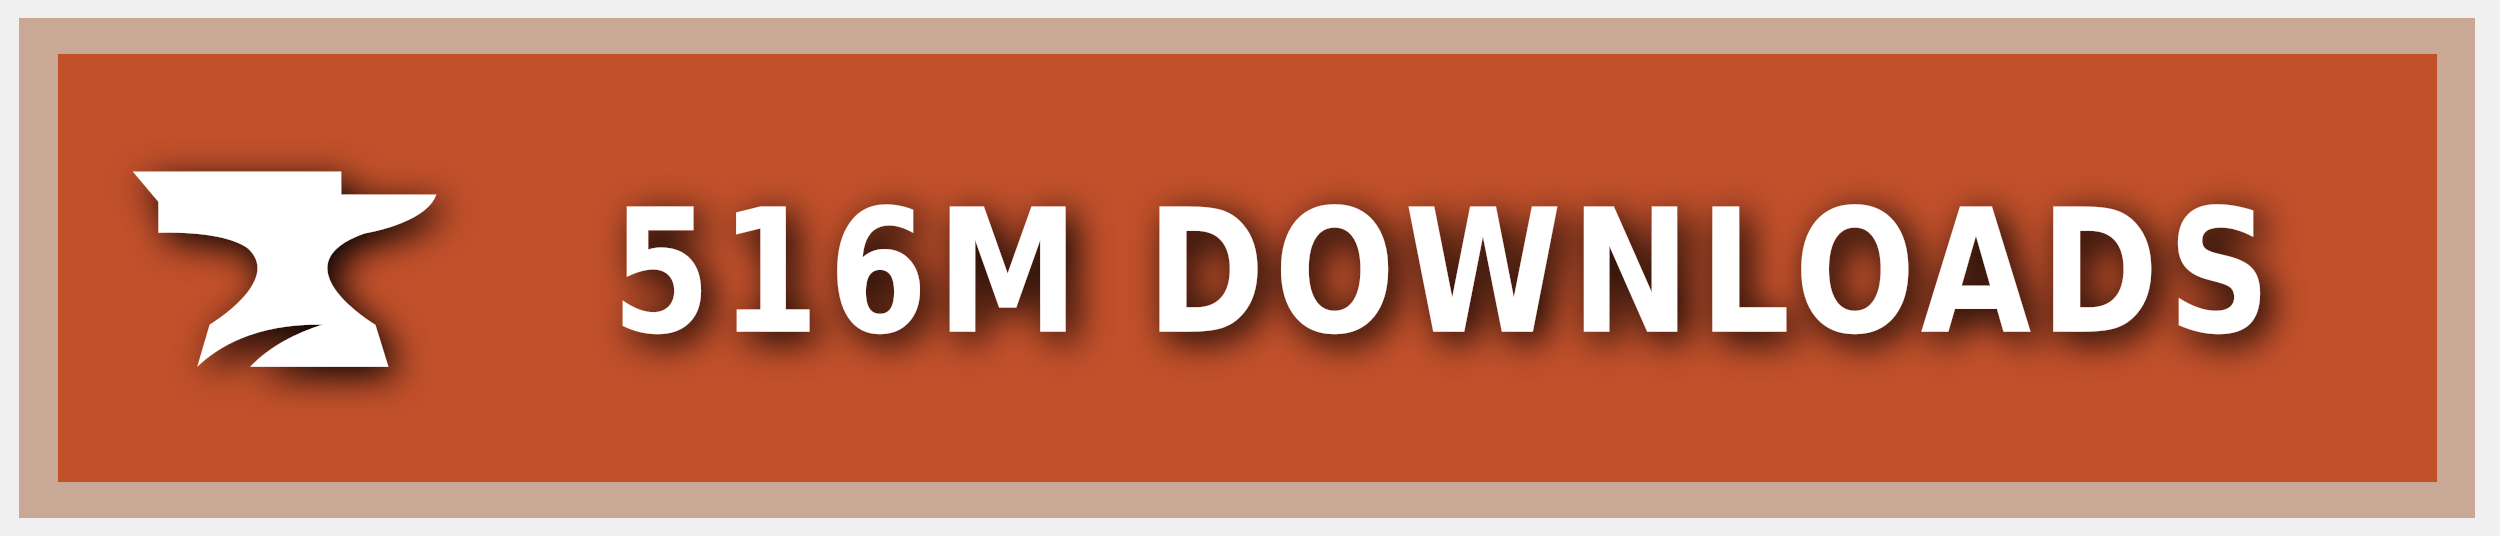
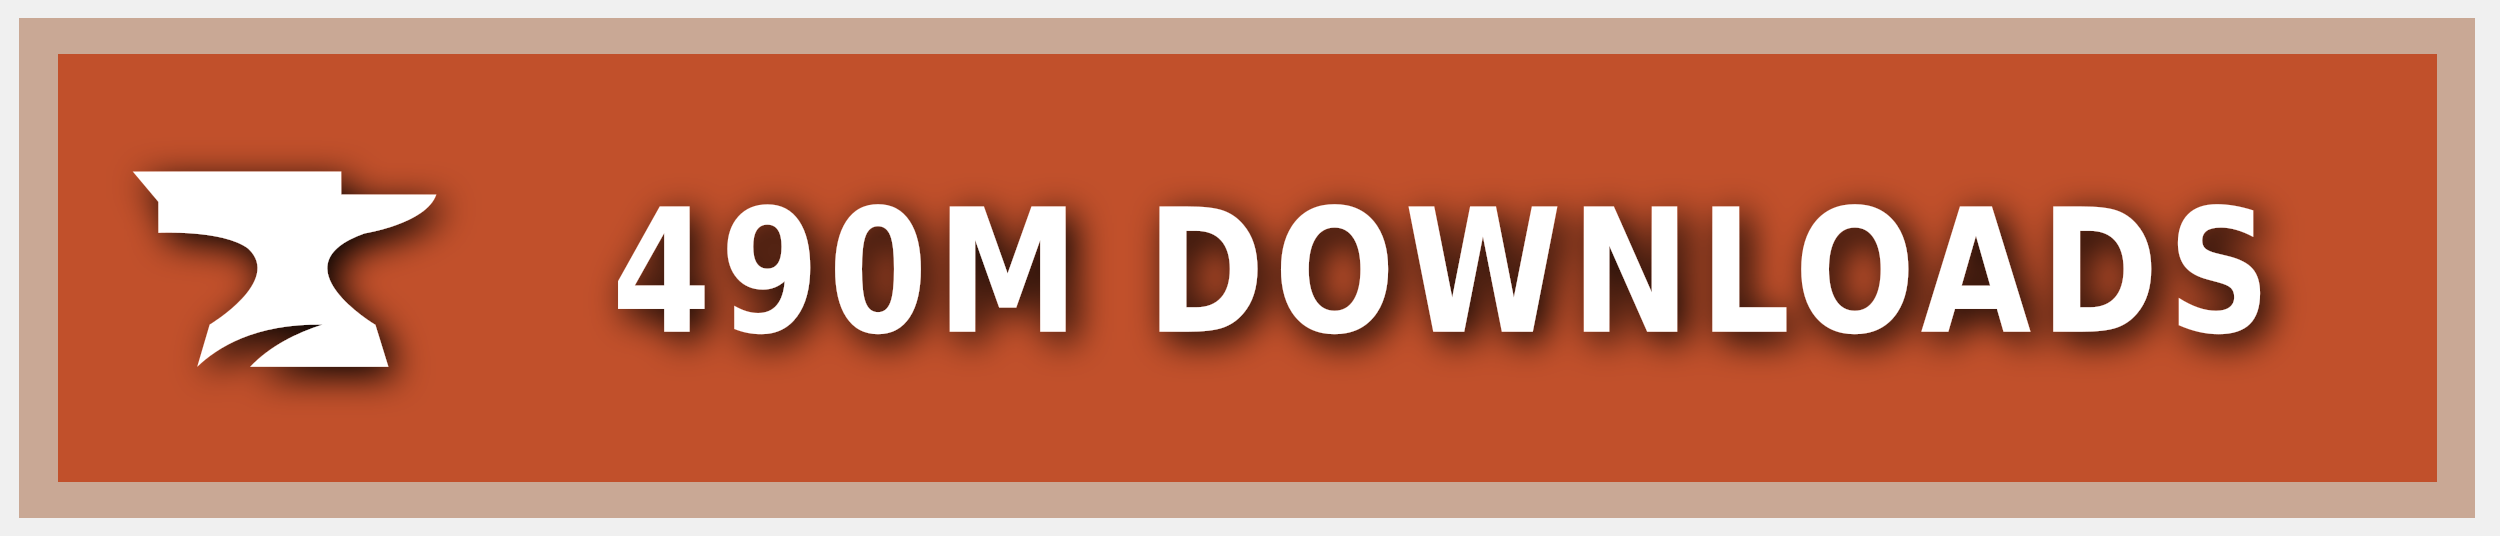
<svg xmlns="http://www.w3.org/2000/svg" xmlns:ns1="https://boxy-svg.com" width="140" height="30" role="img" aria-label="CURSEFORGE">
  <style> g:not(.noshadow) { filter: drop-shadow(0.5px 0.5px 1.0px black); } </style>
  <defs>
    <ns1:guide x="121.656" y="10.118" angle="90" />
    <ns1:guide x="127.198" y="17.628" angle="90" />
    <ns1:guide x="8.199" y="-3.08" angle="0" />
    <ns1:guide x="20.449" y="-4.101" angle="0" />
  </defs>
  <g class="noshadow" shape-rendering="crispEdges" style="" transform="matrix(1.074564, 0, 0, 1, 0, 0)">
    <rect x="1" y="1" width="128" height="28" style="fill: #F16436;" />
    <rect x="1" y="1" width="128" height="28" style="fill: rgba(0, 0, 0, 0.2);" />
    <rect x="2" y="2" width="126" height="26" style="fill: none; stroke-width:2px; stroke: rgba(211, 255, 255, 0.5);" />
  </g>
  <g style="" transform="matrix(1, 0, 0, 1, 1, 1)">
    <path class="st1" d="M 19.416 12.071 C 19.416 12.071 22.882 11.52 23.433 9.895 L 18.11 9.895 L 18.11 8.604 L 6.433 8.604 L 7.868 10.301 L 7.868 12.041 C 7.868 12.041 11.495 11.853 12.903 12.927 C 14.832 14.74 10.741 17.177 10.741 17.177 L 10.044 19.541 C 11.147 18.482 13.236 17.119 17.065 17.177 C 15.615 17.641 14.135 18.366 13.005 19.541 L 20.75 19.541 L 20.024 17.191 C 20.01 17.191 14.396 13.841 19.416 12.071 Z" style="fill: rgb(255, 255, 255);" />
  </g>
  <g fill="#fff" text-anchor="middle" font-family="Verdana,Geneva,DejaVu Sans,sans-serif" text-rendering="geometricPrecision" font-size="100" transform="matrix(1, 0, 0, 1, 13, 0)">
-     <text style="font-size: 80px; font-weight: 700; white-space: pre;" transform="matrix(0.1, 0, 0, 0.120296, 0, -3.678133)" x="677" y="185" letter-spacing="5">516M DOWNLOADS</text>
+     <text style="font-size: 80px; font-weight: 700; white-space: pre;" transform="matrix(0.1, 0, 0, 0.120296, 0, -3.678133)" x="677" y="185" letter-spacing="5">490M DOWNLOADS</text>
  </g>
</svg>
